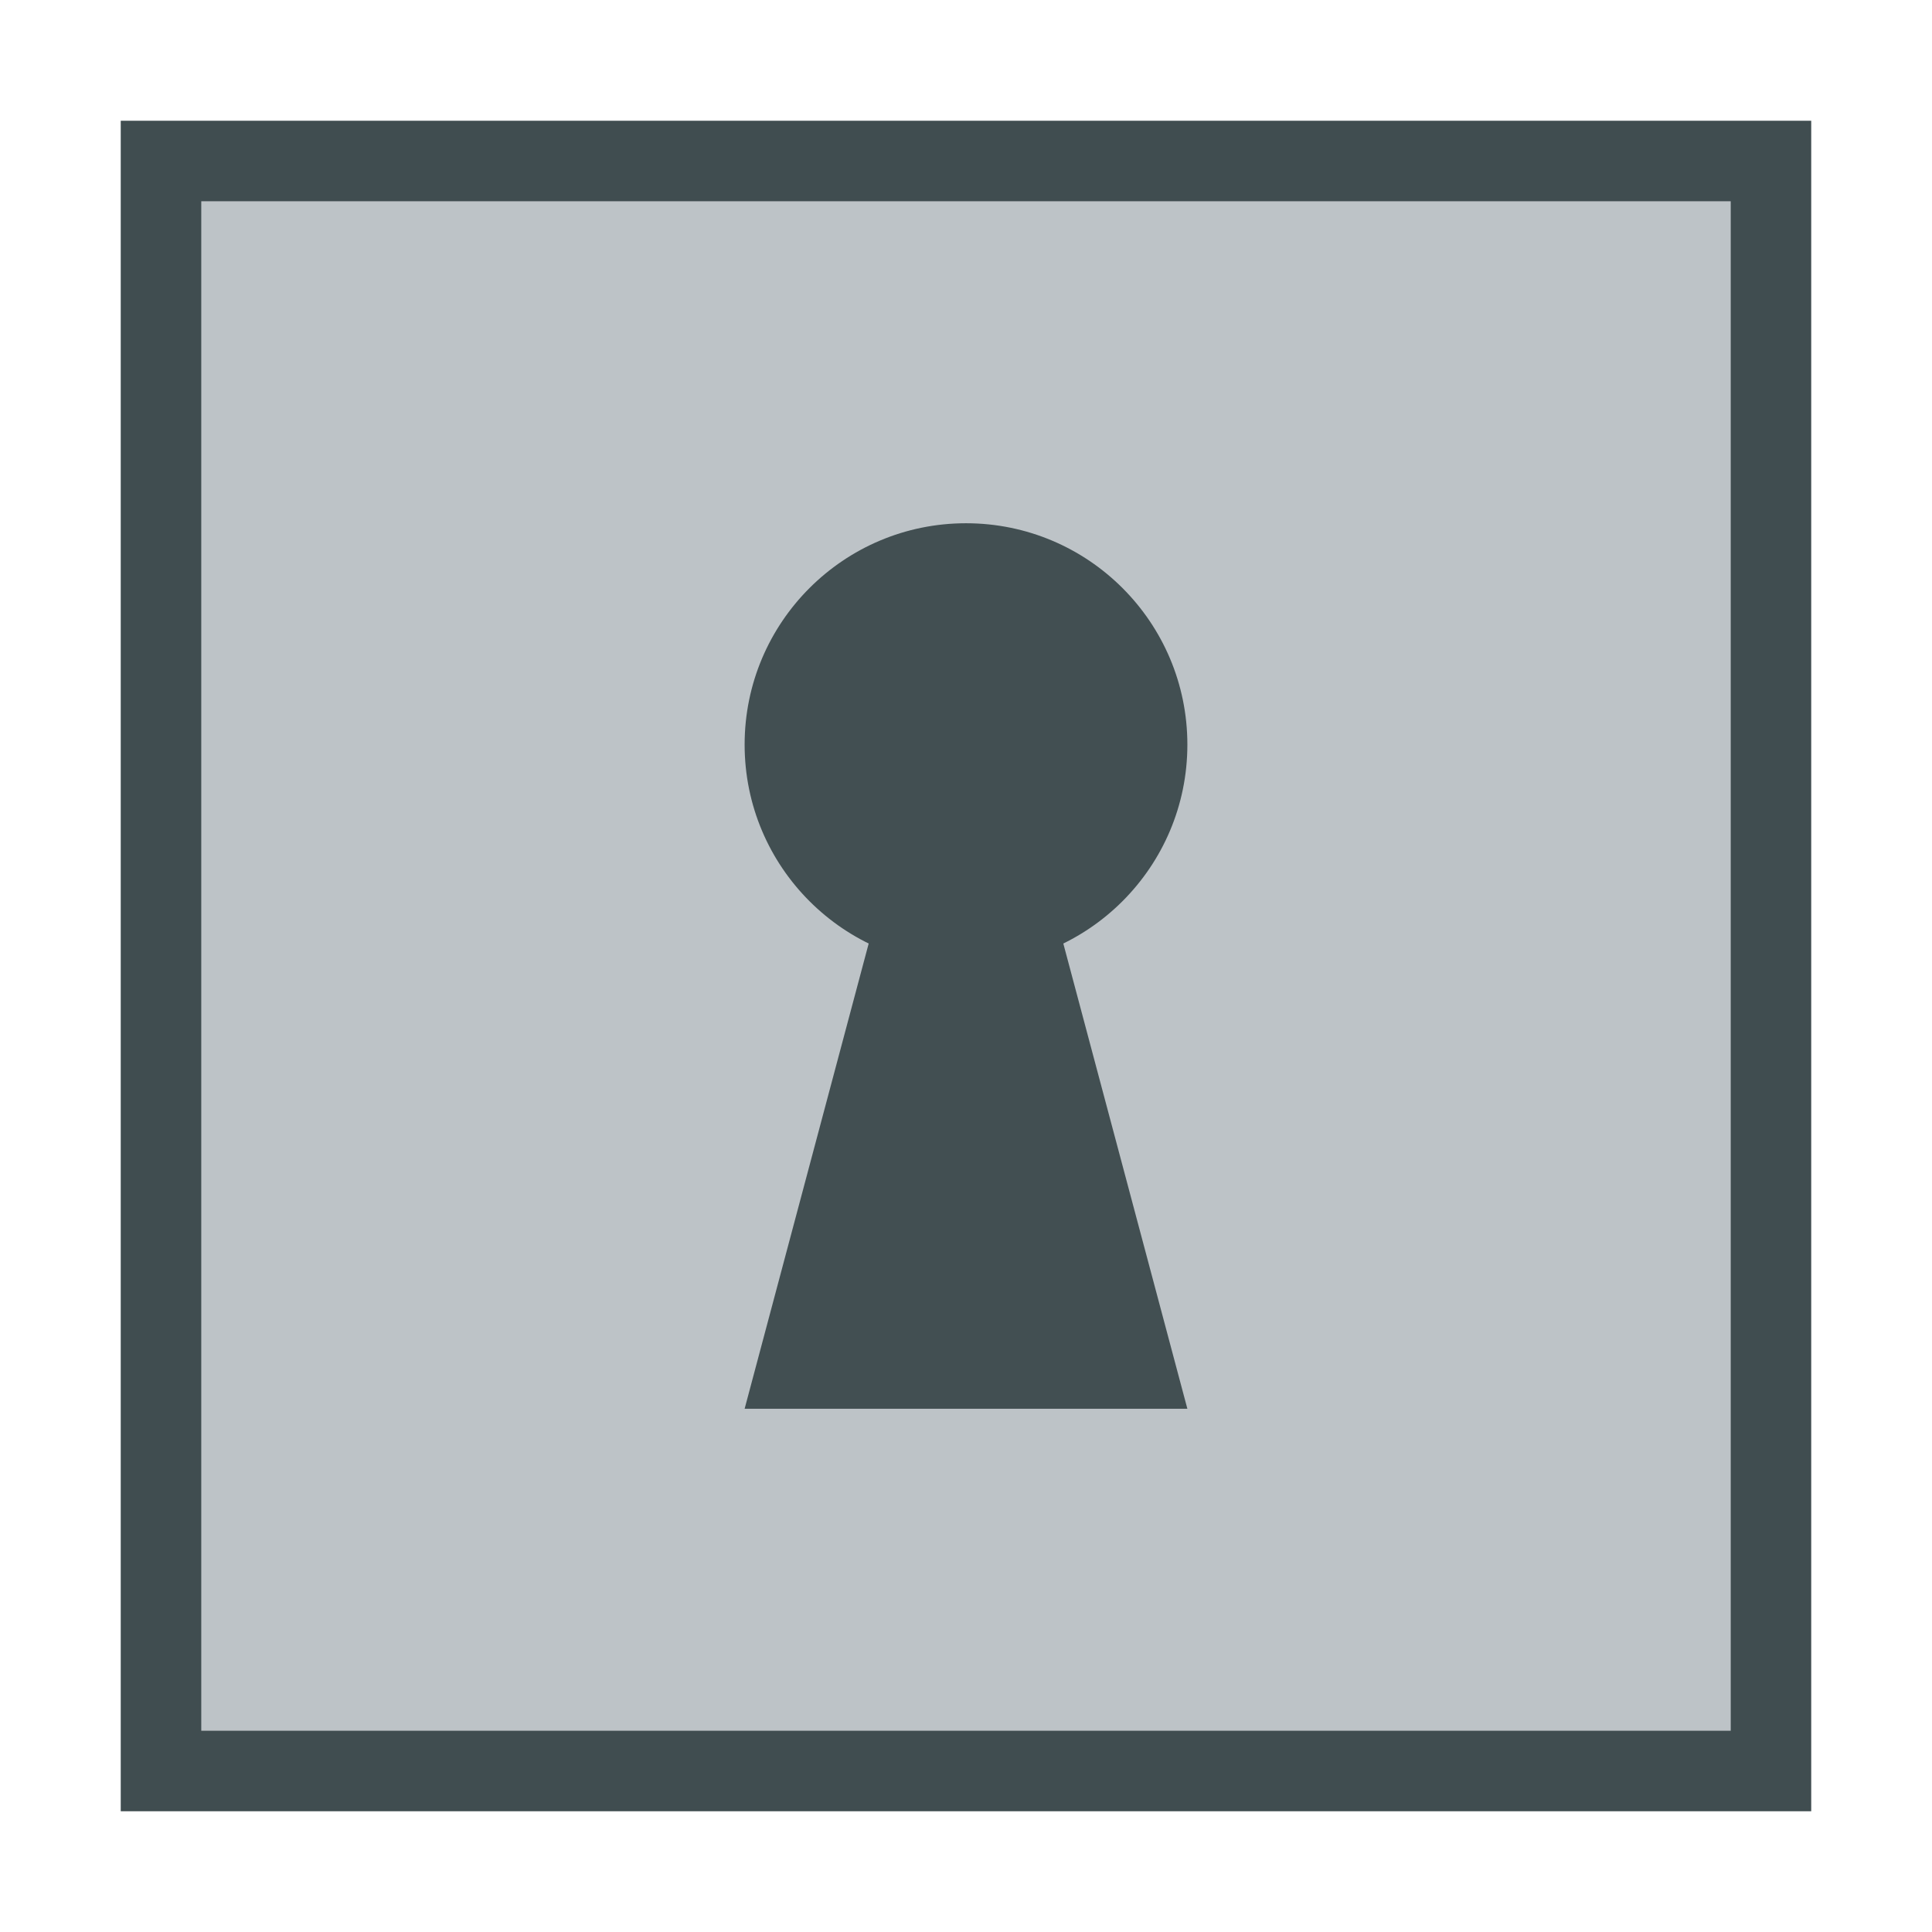
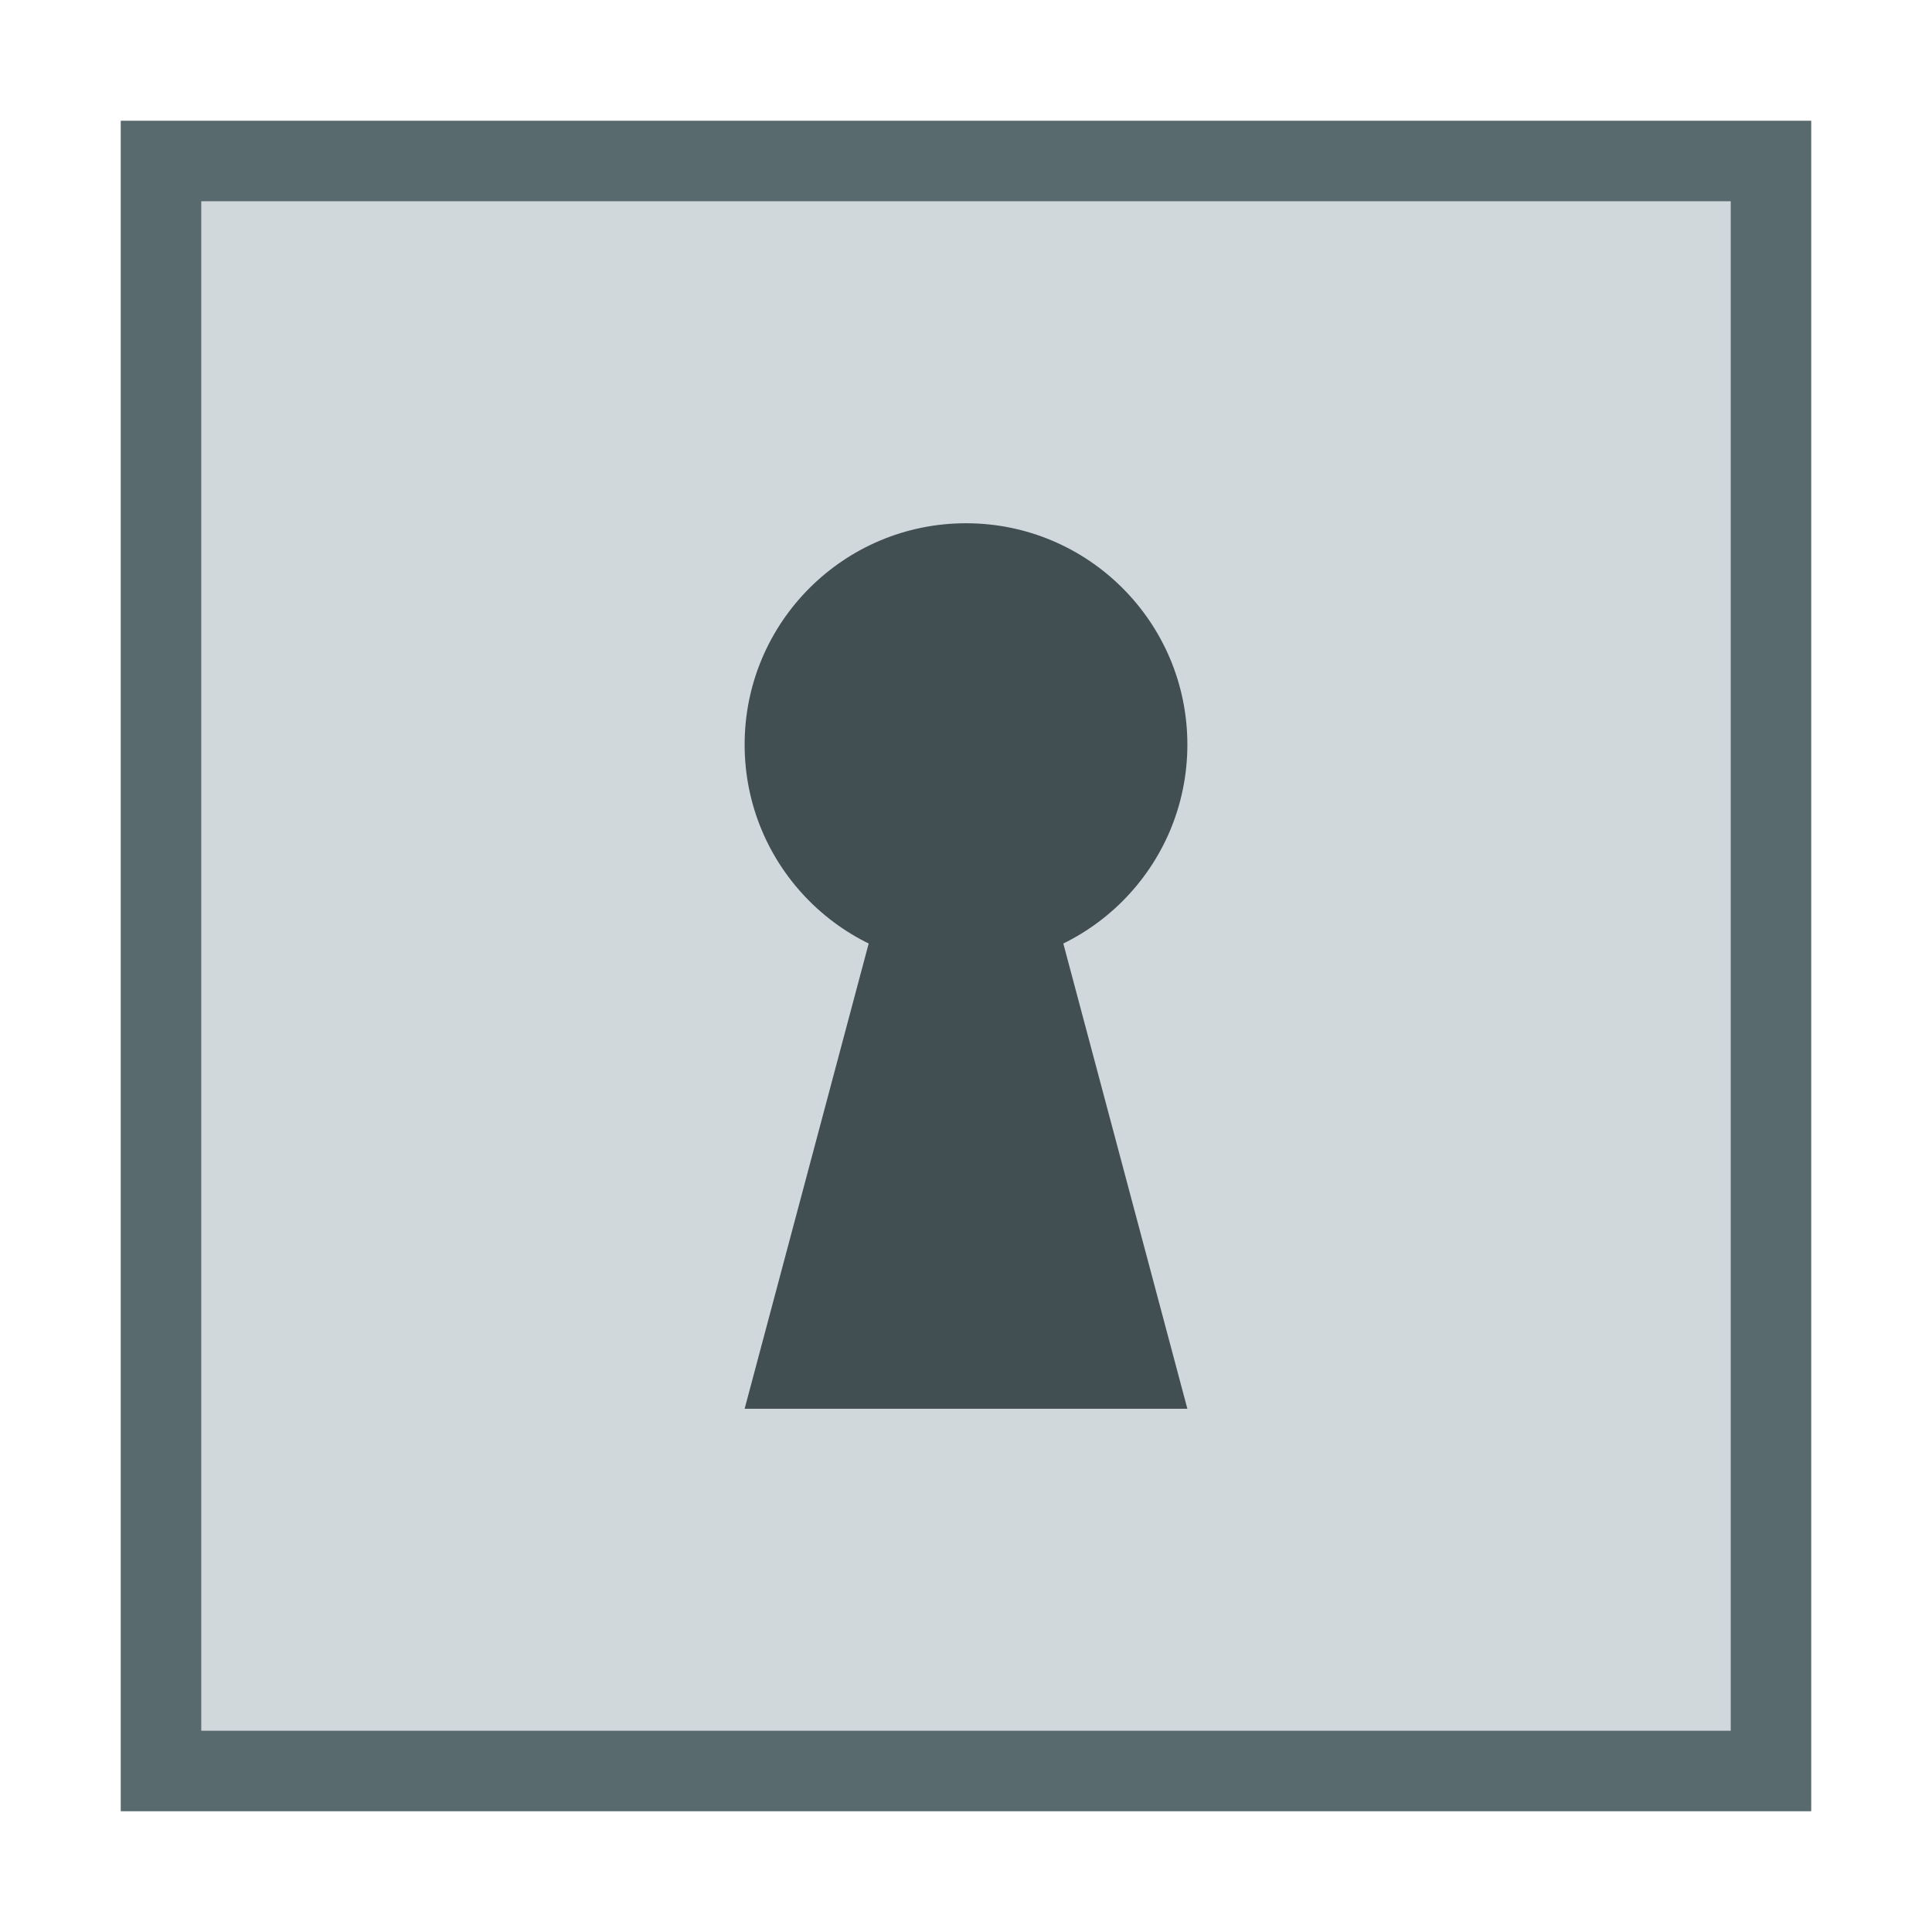
<svg xmlns="http://www.w3.org/2000/svg" width="48" version="1.1" height="48">
-   <g style="fill:#404d50" transform="matrix(1.147059,0,0,0.9186412,-3.529418,1.952605)">
+   <g style="fill:#586a6e" transform="matrix(1.147059,0,0,0.9186412,-3.529418,1.952605)">
    <path d="m 5.692,1.14 v 45.72 h 36.615 v -45.72 Z " />
  </g>
-   <g style="fill:#bdc3c7" transform="matrix(1.245379,0,0,1.066035,-5.889096,-1.584794)">
+   <g style="fill:#d1d8dc" transform="matrix(1.245379,0,0,1.066035,-5.889096,-1.584794)">
    <path d="M 1.744,2.177 V 37.823 H 32.256 V 2.177 Z" transform="translate(7,4)" />
  </g>
  <g style="fill:#424f52">
    <path d="m 21.7,23 -3.2,12 h 11 L 26.3,23 Z" />
    <path d="M 29.5,18.5 A 5.5,5.5 0 0 1 24,24 5.5,5.5 0 0 1 18.5,18.5 5.5,5.5 0 0 1 24,13 a 5.5,5.5 0 0 1 5.5,5.5 z" />
  </g>
</svg>
